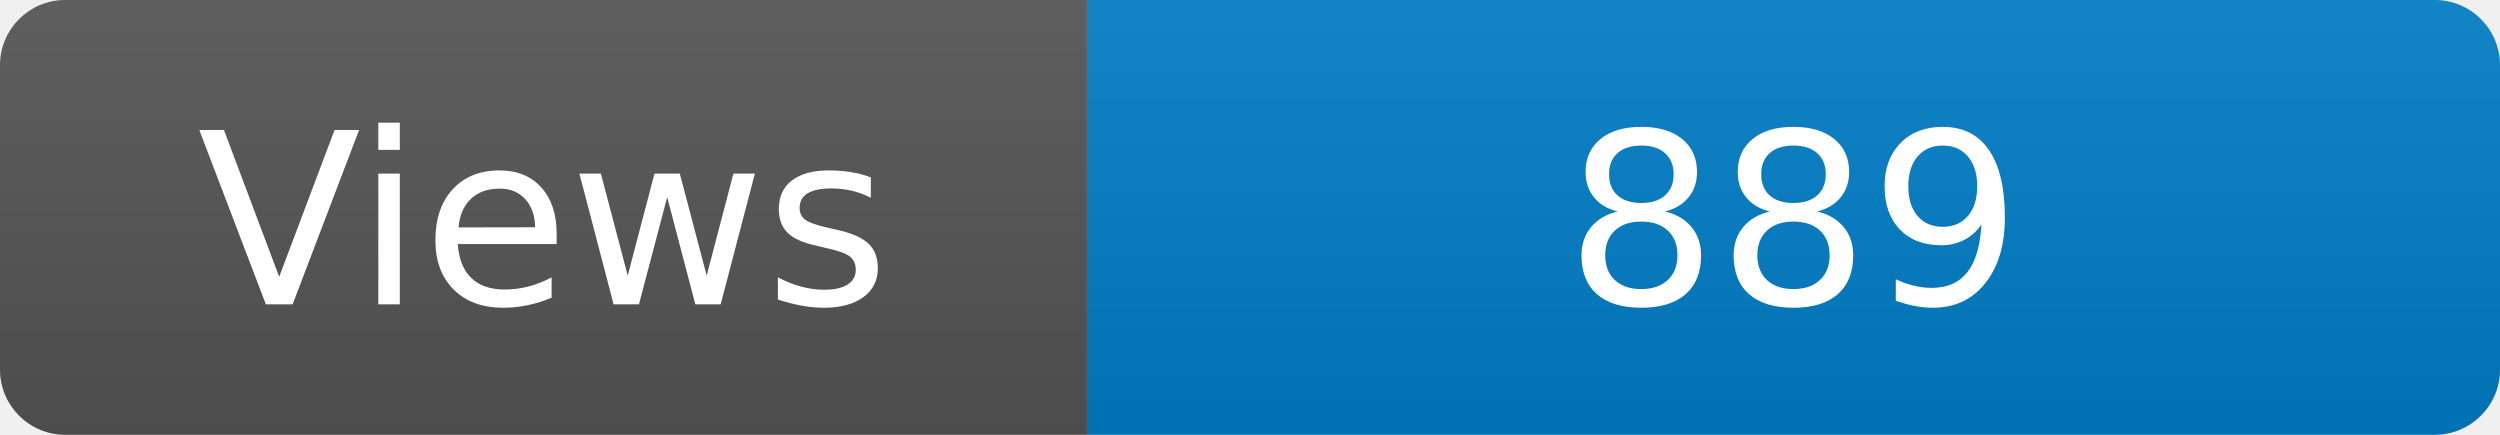
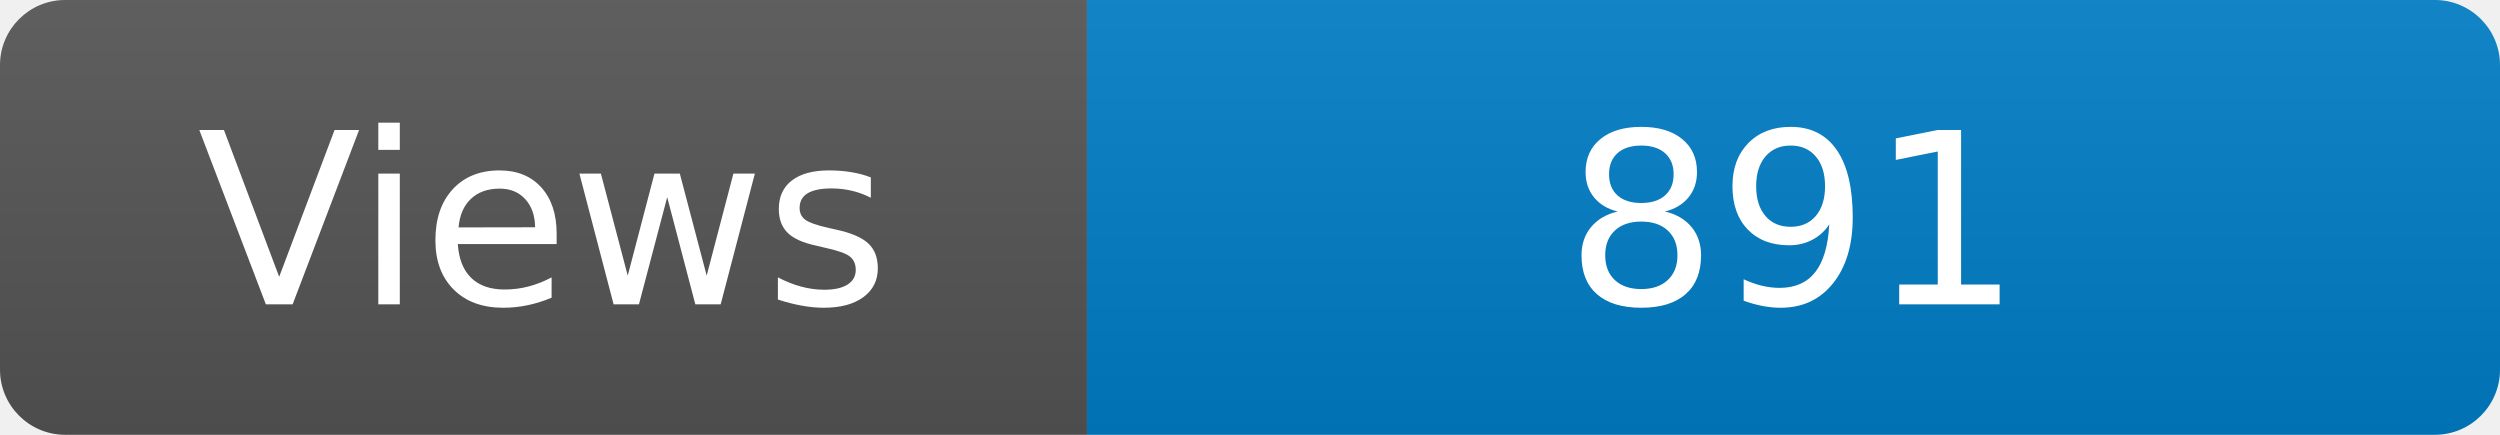
<svg xmlns="http://www.w3.org/2000/svg" width="115" height="20" role="img" aria-label="Maintained?: yes">
  <linearGradient id="s" x2="0" y2="100%">
    <stop offset="0" stop-color="#bbb" stop-opacity=".1" />
    <stop offset="1" stop-opacity=".1" />
  </linearGradient>
  <clipPath id="r">
    <rect width="115" height="20" rx="3" fill="#fff" />
  </clipPath>
  <g clip-path="url(#r)">
    <rect width="50" height="20" fill="#555" />
    <rect x="50" width="160" height="20" fill="#007ec6" />
    <rect width="115" height="20" fill="url(#s)" />
  </g>
  <g fill="#fff" text-anchor="middle" font-family="Verdana,Geneva,DejaVu Sans,sans-serif" font-size="110">
    <text x="250" y="140" transform="scale(.1)" fill="#fff">Views</text>
-     <text x="825" y="140" transform="scale(.1)" fill="#fff">889</text>
+     <text x="825" y="140" transform="scale(.1)" fill="#fff">891</text>
  </g>
</svg>
